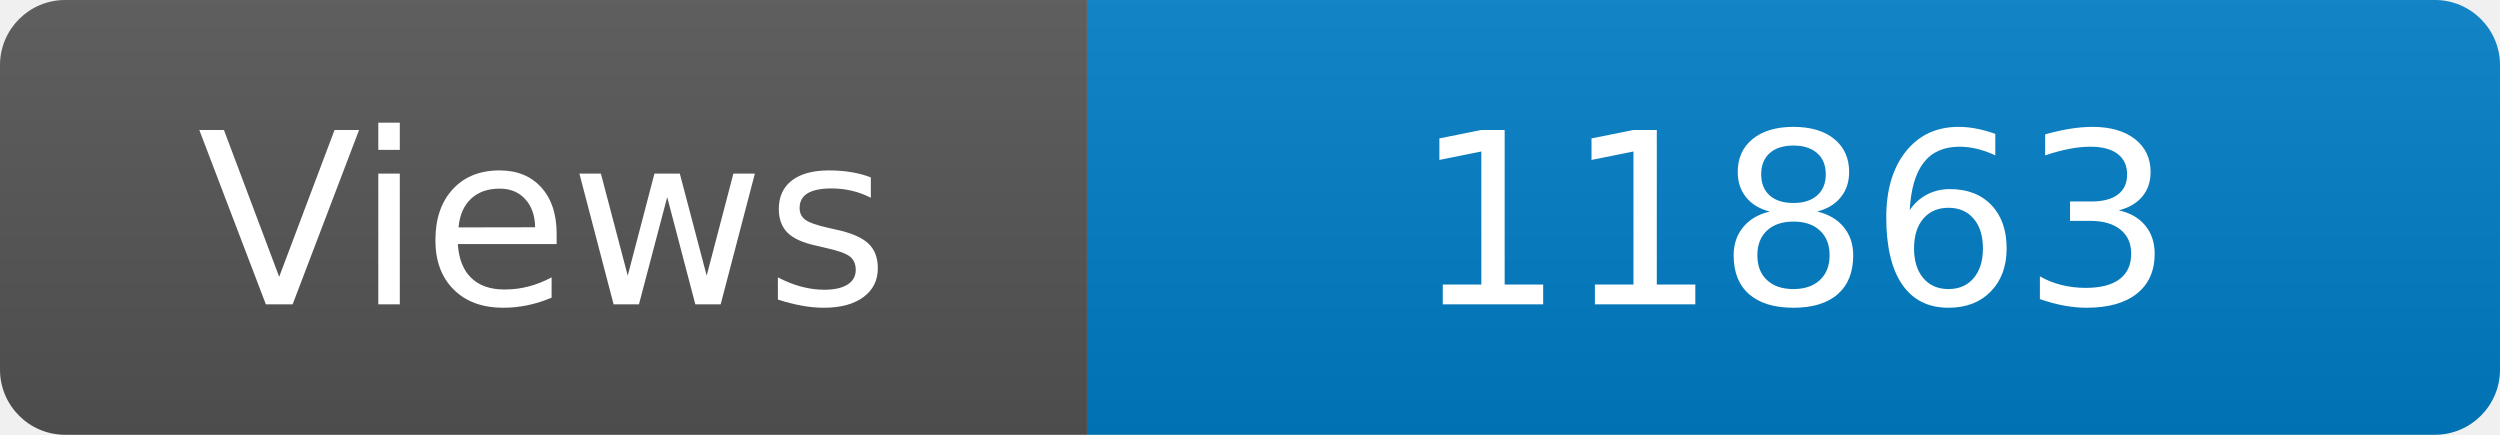
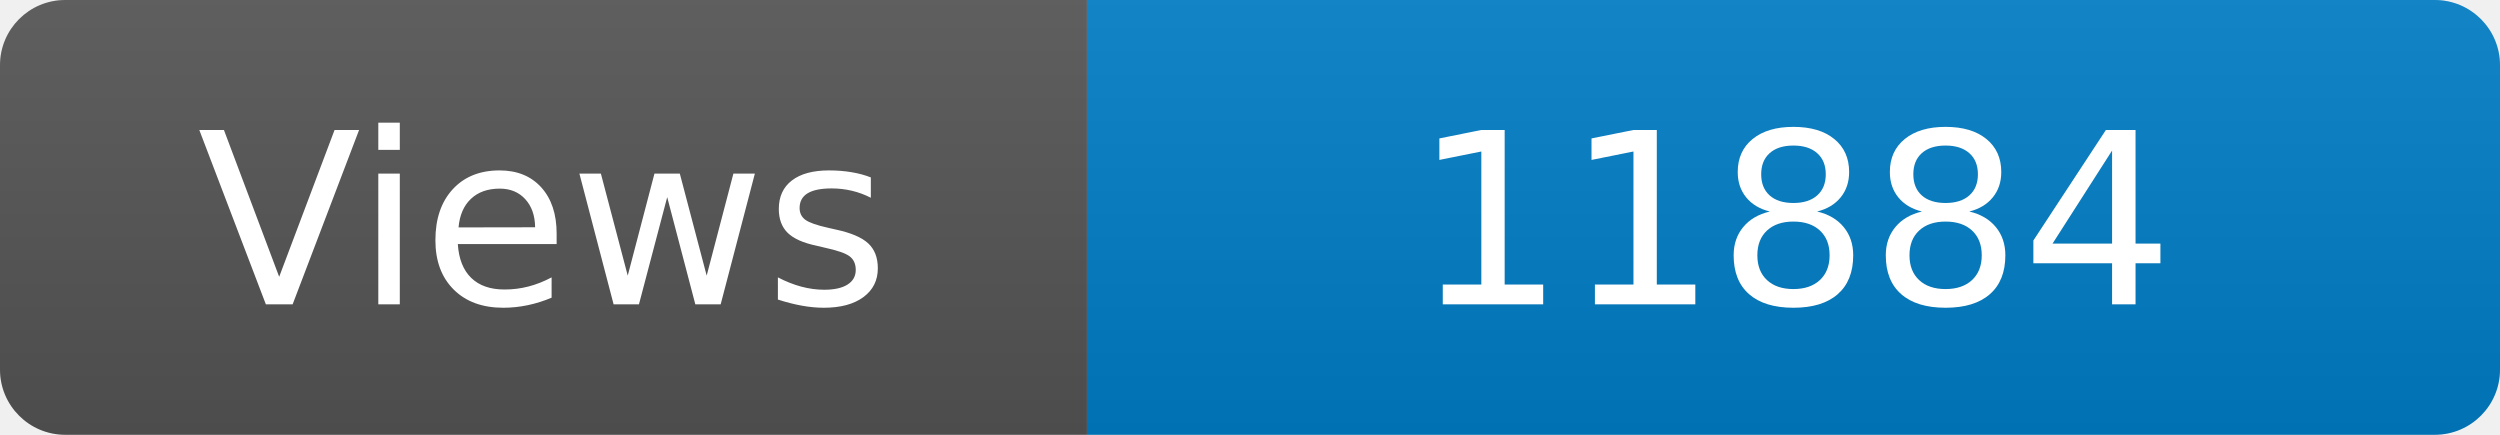
<svg xmlns="http://www.w3.org/2000/svg" width="115" height="20" role="img" aria-label="Maintained?: yes">
  <linearGradient id="s" x2="0" y2="100%">
    <stop offset="0" stop-color="#bbb" stop-opacity=".1" />
    <stop offset="1" stop-opacity=".1" />
  </linearGradient>
  <clipPath id="r">
    <rect width="115" height="20" rx="3" fill="#fff" />
  </clipPath>
  <g clip-path="url(#r)">
    <rect width="50" height="20" fill="#555" />
    <rect x="50" width="160" height="20" fill="#007ec6" />
    <rect width="115" height="20" fill="url(#s)" />
  </g>
  <g fill="#fff" text-anchor="middle" font-family="Verdana,Geneva,DejaVu Sans,sans-serif" font-size="110">
    <text x="250" y="140" transform="scale(.1)" fill="#fff">Views</text>
-     <text x="825" y="140" transform="scale(.1)" fill="#fff">11863</text>
+     <text x="825" y="140" transform="scale(.1)" fill="#fff">11884</text>
  </g>
</svg>
